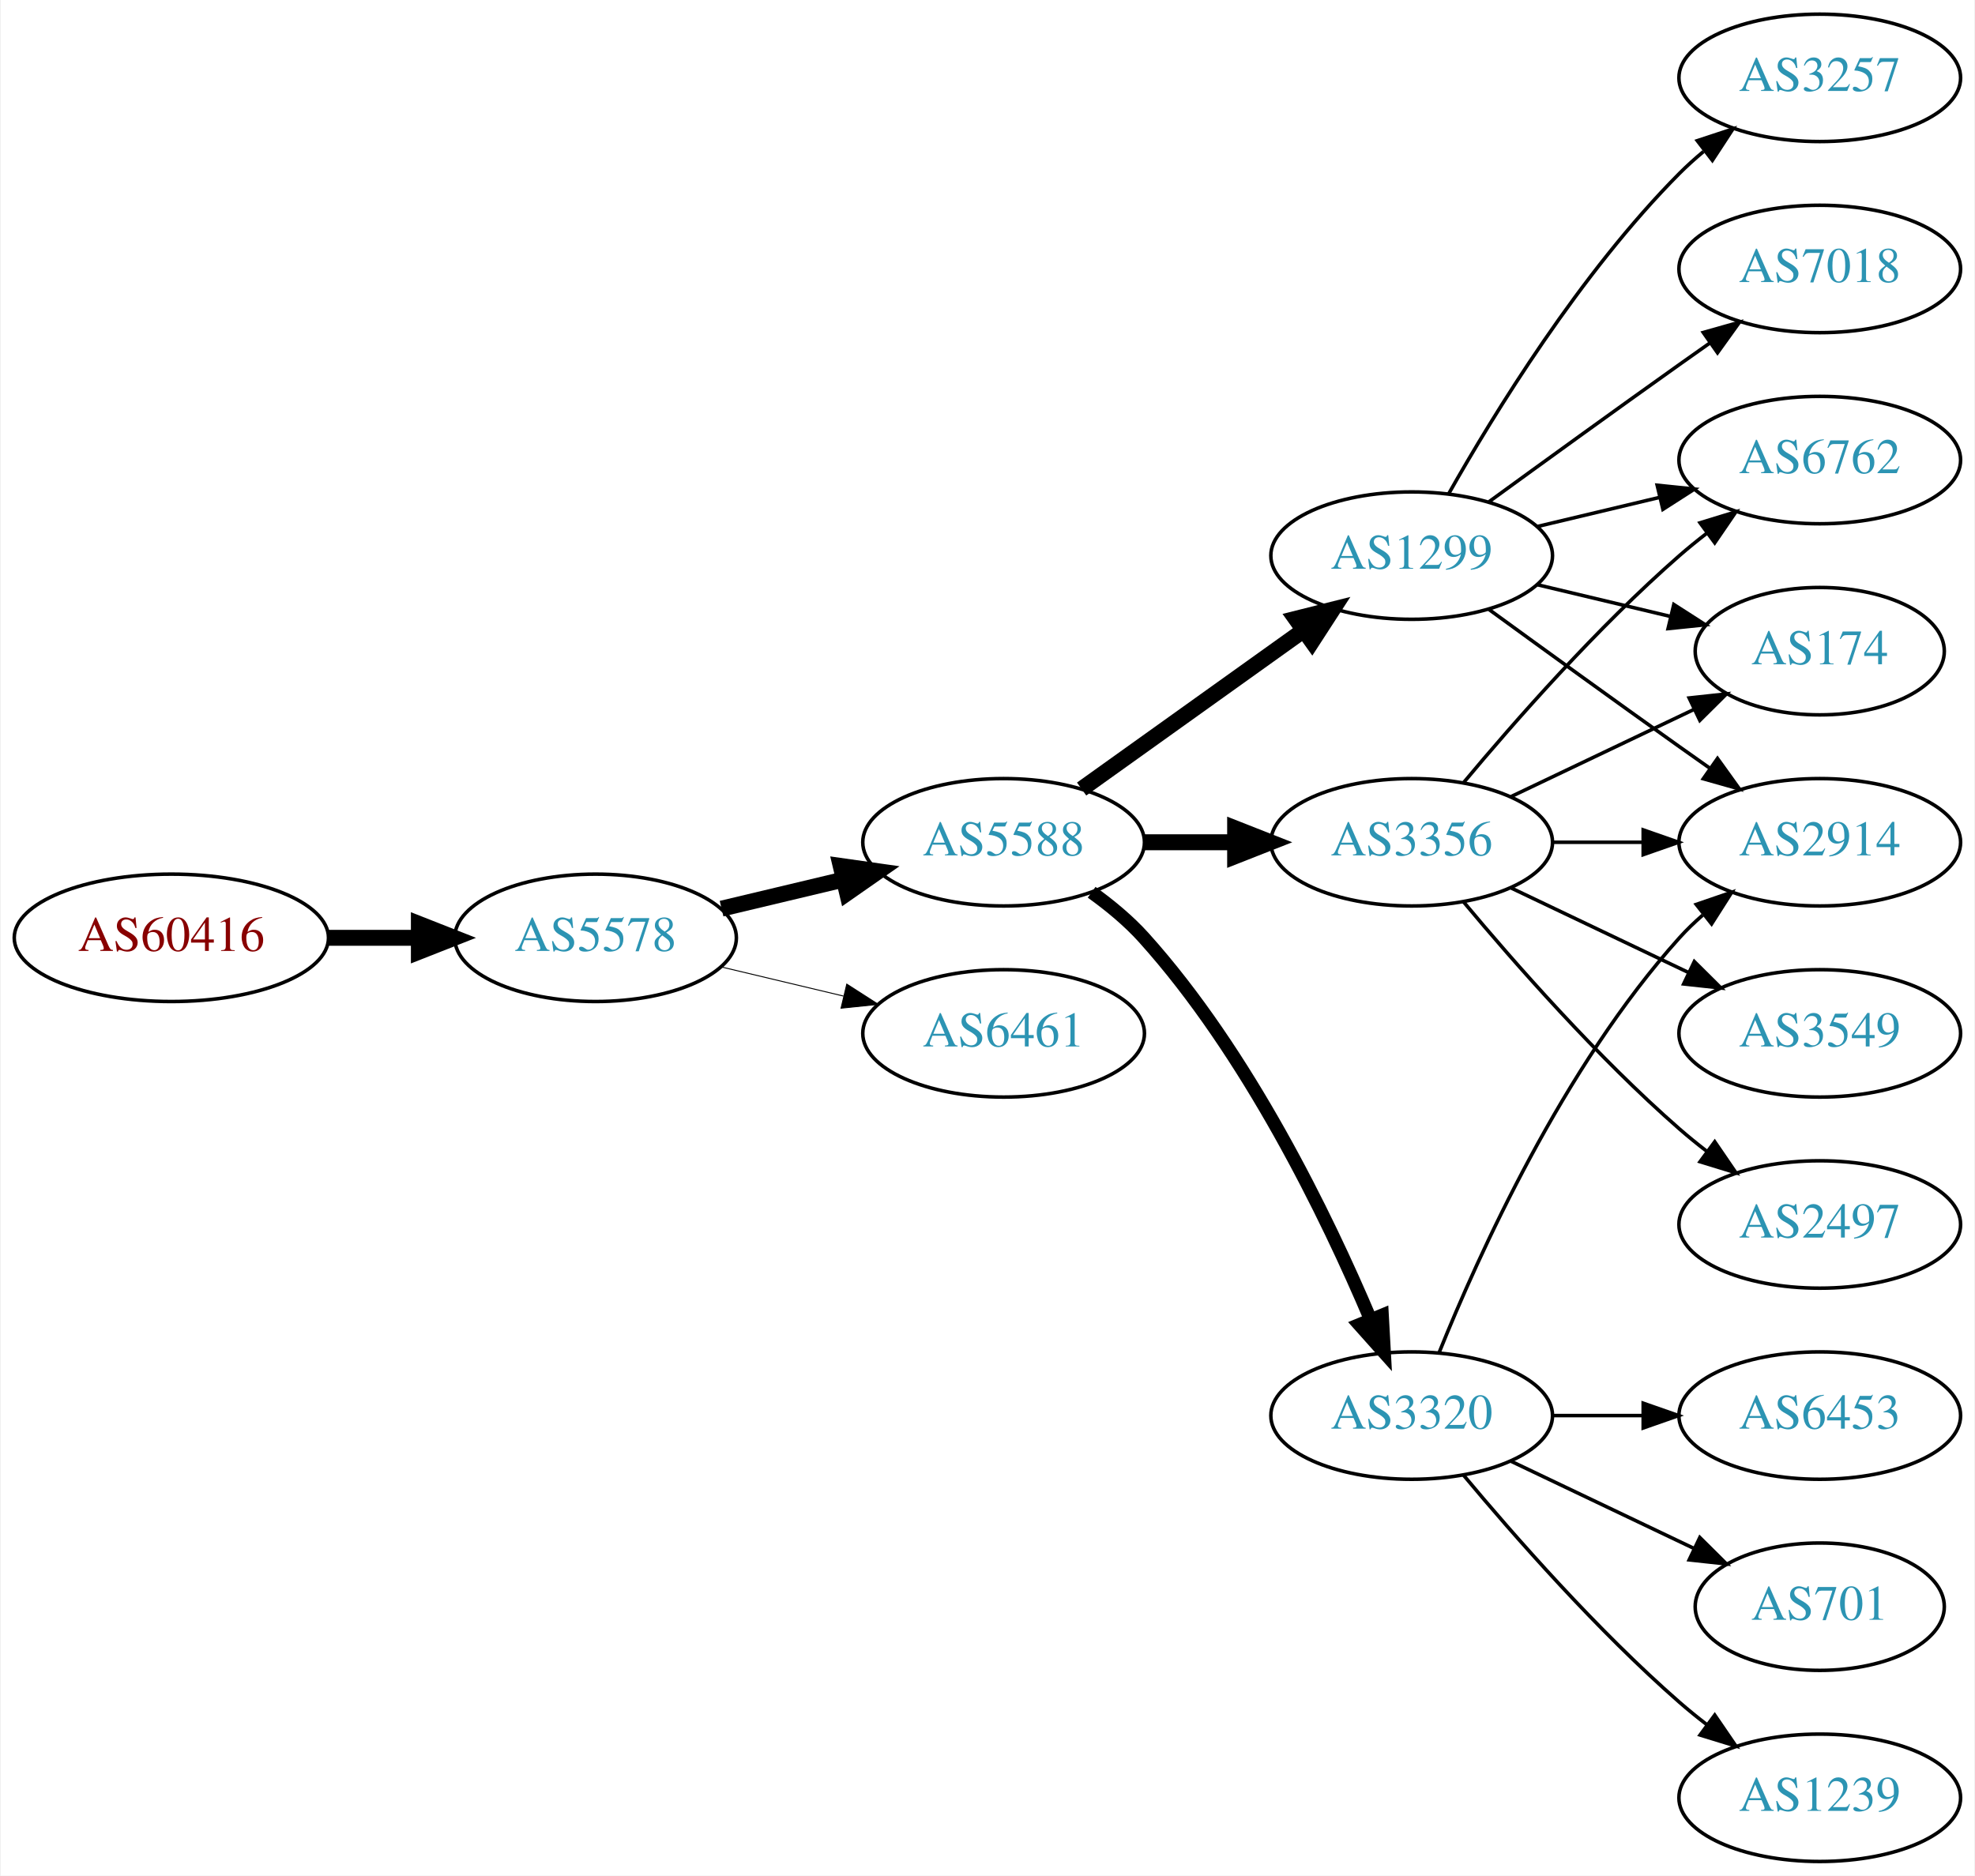
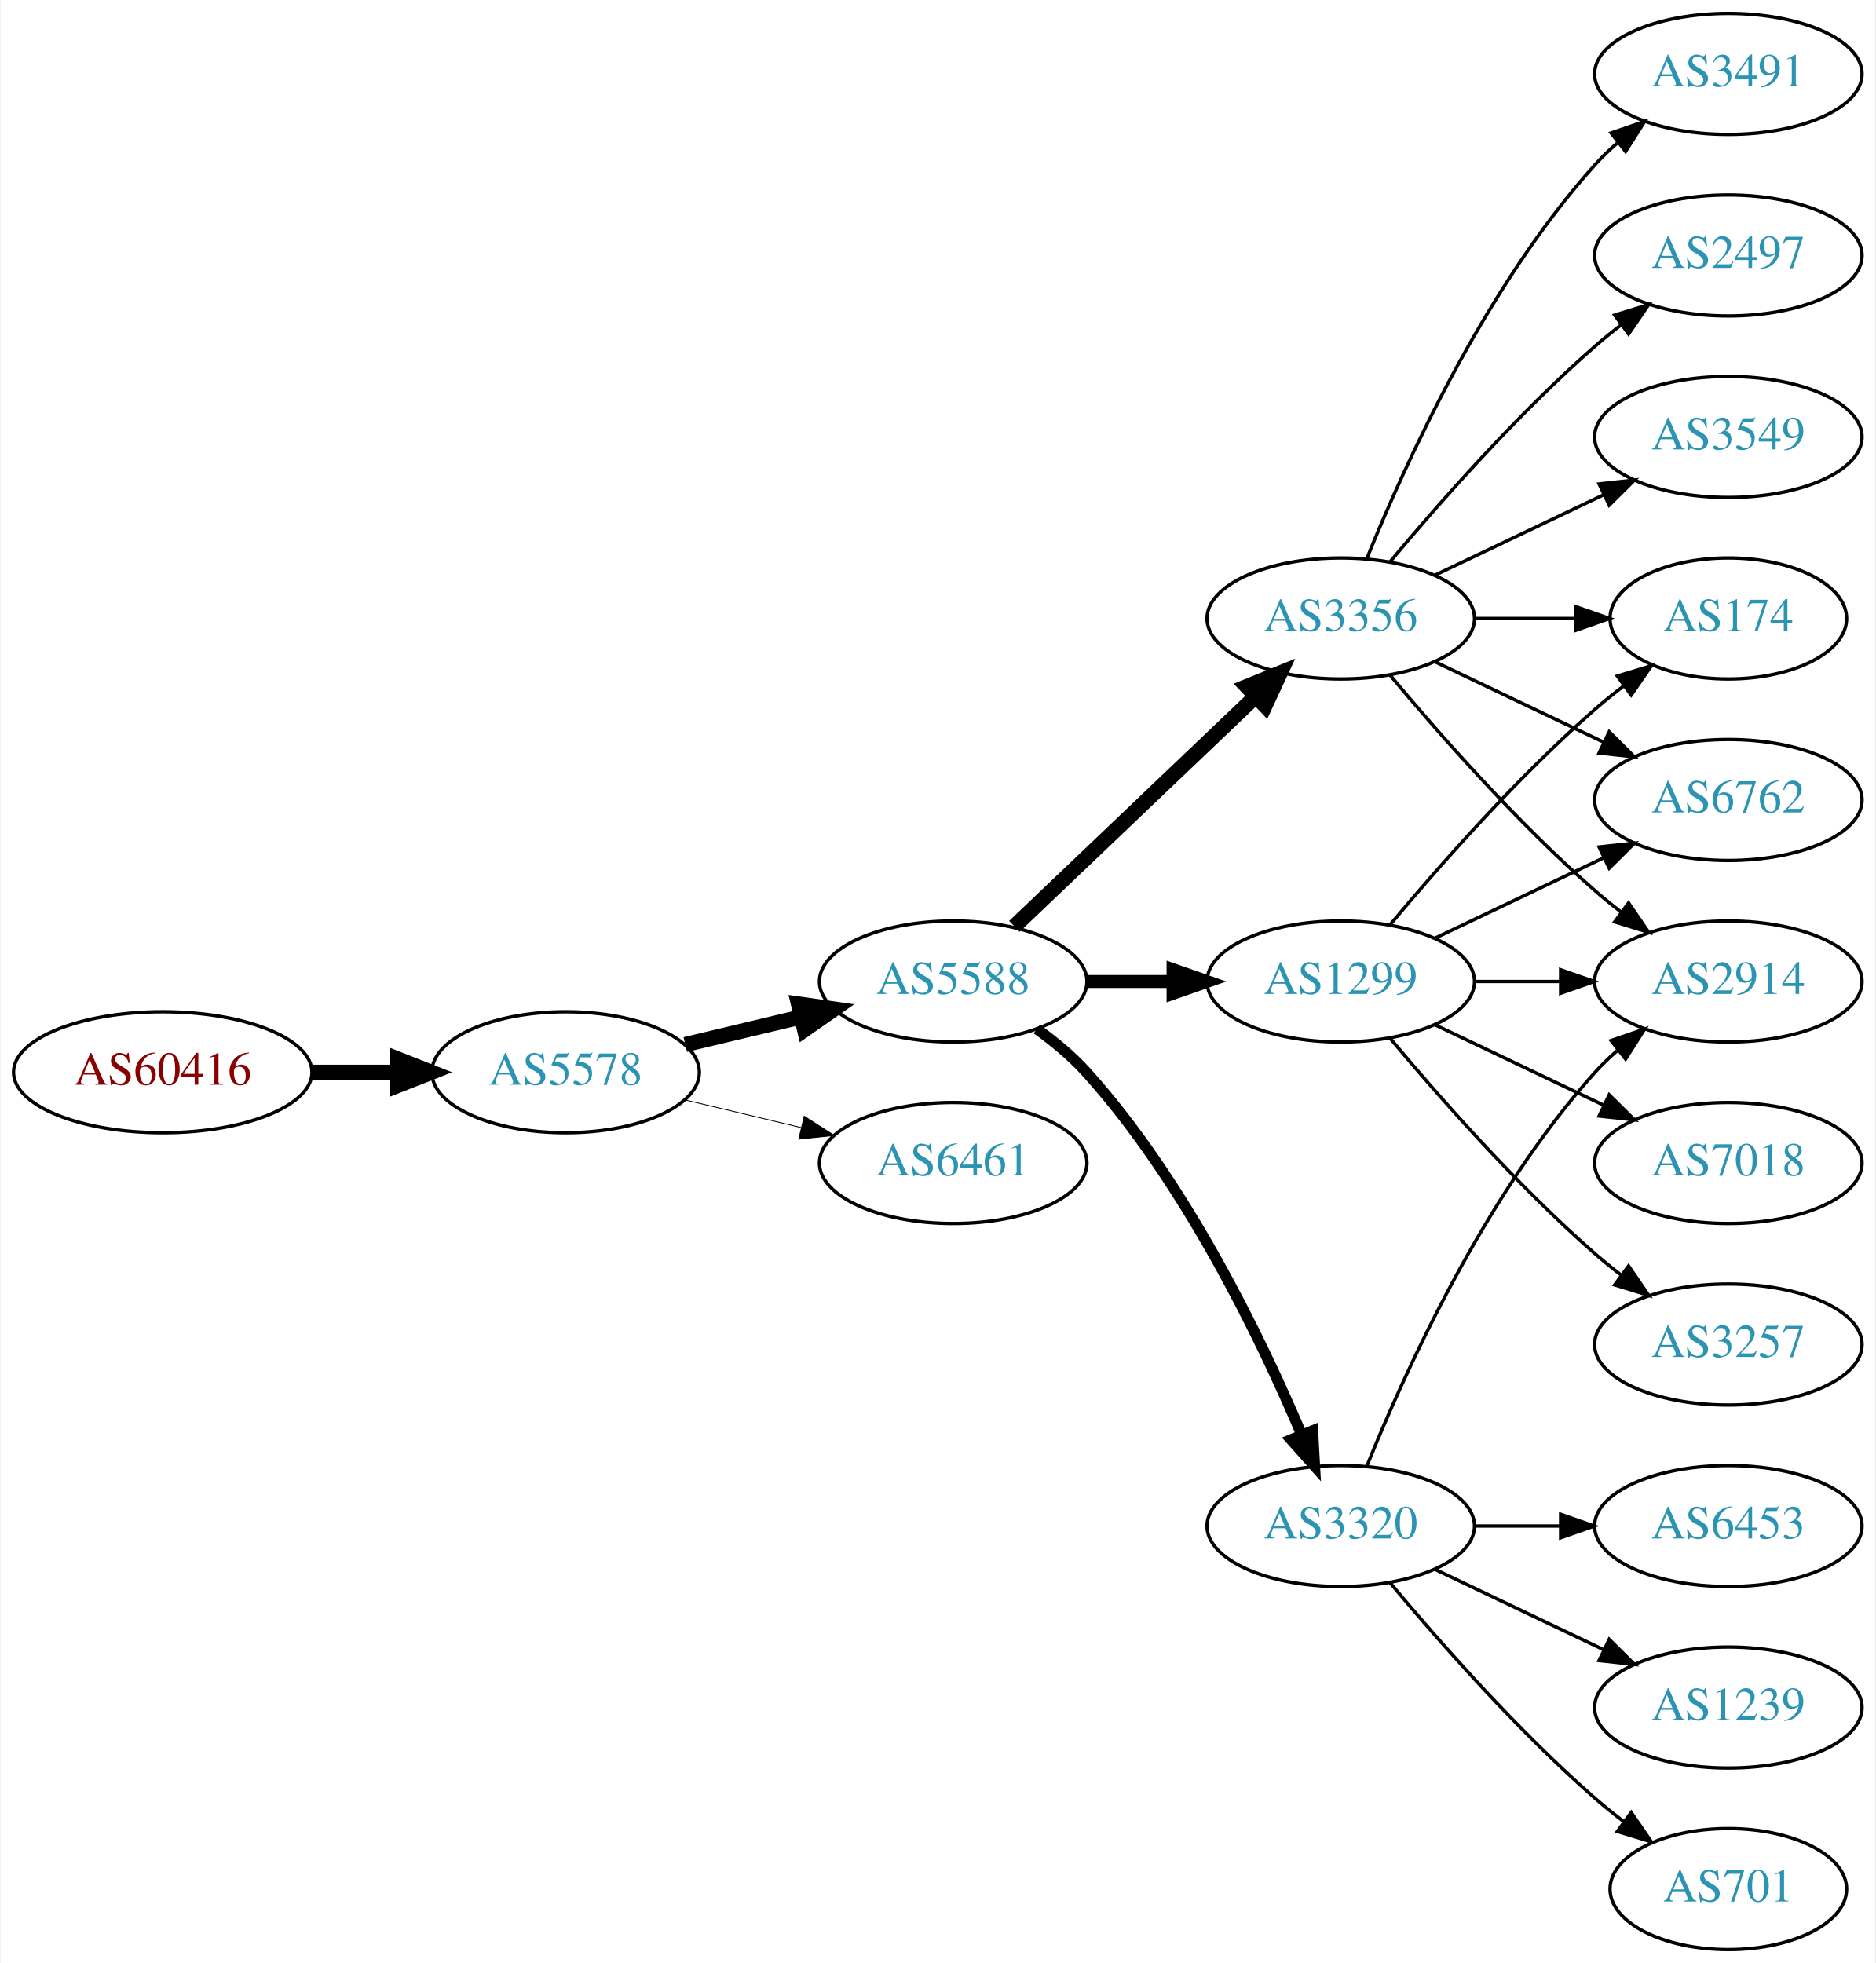
- <svg xmlns="http://www.w3.org/2000/svg" xmlns:xlink="http://www.w3.org/1999/xlink" width="558pt" height="530pt" viewBox="0.00 0.00 557.56 530.00">
-   <g id="graph0" class="graph" transform="scale(1 1) rotate(0) translate(4 526)">
-     <polygon fill="white" stroke="none" points="-4,4 -4,-526 553.564,-526 553.564,4 -4,4" />
+ <svg xmlns="http://www.w3.org/2000/svg" xmlns:xlink="http://www.w3.org/1999/xlink" width="558pt" height="584pt" viewBox="0.00 0.00 557.56 584.00">
+   <g id="graph0" class="graph" transform="scale(1 1) rotate(0) translate(4 580)">
+     <polygon fill="white" stroke="none" points="-4,4 -4,-580 553.564,-580 553.564,4 -4,4" />
    <g id="node1" class="node">
      <g id="a_node1">
        <a xlink:href="/asn/60416" xlink:title="AS60416 ~ TECSSK-AS [AT]">
          <ellipse fill="#ffffff" stroke="black" cx="44.196" cy="-261" rx="44.393" ry="18" />
          <text text-anchor="middle" x="44.196" y="-257.3" font-family="Times,serif" font-size="14.00" fill="#880000">AS60416</text>
        </a>
      </g>
    </g>
    <g id="node2" class="node">
      <g id="a_node2">
        <a xlink:href="/asn/5578" xlink:title="AS5578 ~ Bratislava, Slovak Republic [SK]">
          <ellipse fill="#ffffff" stroke="black" cx="164.039" cy="-261" rx="39.794" ry="18" />
          <text text-anchor="middle" x="164.039" y="-257.3" font-family="Times,serif" font-size="14.00" fill="#2c94b3">AS5578</text>
        </a>
      </g>
    </g>
    <g id="edge1" class="edge">
      <path fill="none" stroke="black" stroke-width="4.5" d="M88.407,-261C96.72,-261 105.482,-261 113.965,-261" />
      <polygon fill="black" stroke="black" stroke-width="4.5" points="114.123,-264.938 124.123,-261 114.123,-257.063 114.123,-264.938" />
    </g>
    <g id="node3" class="node">
      <g id="a_node3">
        <a xlink:href="/asn/5588" xlink:title="AS5588 ~ GTS Central Europe / Antel Germany [CZ]">
          <ellipse fill="#ffffff" stroke="black" cx="279.332" cy="-288" rx="39.794" ry="18" />
          <text text-anchor="middle" x="279.332" y="-284.3" font-family="Times,serif" font-size="14.00" fill="#2c94b3">AS5588</text>
        </a>
      </g>
    </g>
    <g id="edge2" class="edge">
      <path fill="none" stroke="black" stroke-width="4.5" d="M199.646,-269.248C210.517,-271.838 222.671,-274.735 234.114,-277.462" />
      <polygon fill="black" stroke="black" stroke-width="4.5" points="233.296,-281.315 243.936,-279.803 235.122,-273.654 233.296,-281.315" />
    </g>
    <g id="node4" class="node">
      <g id="a_node4">
        <a xlink:href="/asn/6461" xlink:title="AS6461 ~ Zayo Bandwidth [US]">
          <ellipse fill="#ffffff" stroke="black" cx="279.332" cy="-234" rx="39.794" ry="18" />
          <text text-anchor="middle" x="279.332" y="-230.3" font-family="Times,serif" font-size="14.00" fill="#2c94b3">AS6461</text>
        </a>
      </g>
    </g>
    <g id="edge3" class="edge">
-       <path fill="none" stroke="black" stroke-width="0.265" d="M199.646,-252.752C210.517,-250.162 222.671,-247.265 234.114,-244.538" />
-       <polygon fill="black" stroke="black" stroke-width="0.265" points="235.02,-247.92 243.936,-242.197 233.397,-241.111 235.02,-247.92" />
+       <path fill="none" stroke="black" stroke-width="0.25" d="M199.646,-252.752C210.517,-250.162 222.671,-247.265 234.114,-244.538" />
+       <polygon fill="black" stroke="black" stroke-width="0.25" points="235.02,-247.92 243.936,-242.197 233.397,-241.111 235.02,-247.92" />
    </g>
    <g id="node5" class="node">
      <g id="a_node5">
-         <a xlink:href="/asn/3356" xlink:title="AS3356 ~ Level 3 Parent, LLC [US]">
+         <a xlink:href="/asn/1299" xlink:title="AS1299 ~ Telia Carrier [EU]">
          <ellipse fill="#ffffff" stroke="black" cx="394.625" cy="-288" rx="39.794" ry="18" />
-           <text text-anchor="middle" x="394.625" y="-284.3" font-family="Times,serif" font-size="14.00" fill="#2c94b3">AS3356</text>
+           <text text-anchor="middle" x="394.625" y="-284.3" font-family="Times,serif" font-size="14.00" fill="#2c94b3">AS1299</text>
        </a>
      </g>
    </g>
    <g id="edge4" class="edge">
-       <path fill="none" stroke="black" stroke-width="4.5" d="M319.004,-288C327.207,-288 335.971,-288 344.503,-288" />
-       <polygon fill="black" stroke="black" stroke-width="4.5" points="344.742,-291.938 354.742,-288 344.742,-284.063 344.742,-291.938" />
+       <path fill="none" stroke="black" stroke-width="3.857" d="M319.004,-288C327.207,-288 335.971,-288 344.503,-288" />
+       <polygon fill="black" stroke="black" stroke-width="3.857" points="344.742,-291.5 354.742,-288 344.742,-284.5 344.742,-291.5" />
    </g>
    <g id="node6" class="node">
      <g id="a_node6">
-         <a xlink:href="/asn/1299" xlink:title="AS1299 ~ Telia Carrier [EU]">
-           <ellipse fill="#ffffff" stroke="black" cx="394.625" cy="-369" rx="39.794" ry="18" />
-           <text text-anchor="middle" x="394.625" y="-365.3" font-family="Times,serif" font-size="14.00" fill="#2c94b3">AS1299</text>
+         <a xlink:href="/asn/3356" xlink:title="AS3356 ~ Level 3 Parent, LLC [US]">
+           <ellipse fill="#ffffff" stroke="black" cx="394.625" cy="-396" rx="39.794" ry="18" />
+           <text text-anchor="middle" x="394.625" y="-392.3" font-family="Times,serif" font-size="14.00" fill="#2c94b3">AS3356</text>
        </a>
      </g>
    </g>
    <g id="edge5" class="edge">
-       <path fill="none" stroke="black" stroke-width="4.5" d="M301.376,-303.046C318.99,-315.639 344.329,-333.755 363.994,-347.816" />
-       <polygon fill="black" stroke="black" stroke-width="4.5" points="361.884,-351.147 372.309,-353.76 366.464,-344.741 361.884,-351.147" />
+       <path fill="none" stroke="black" stroke-width="4.5" d="M297.538,-304.403C316.614,-322.587 347.534,-352.063 369.131,-372.651" />
+       <polygon fill="black" stroke="black" stroke-width="4.5" points="366.672,-375.747 376.627,-379.797 372.106,-370.047 366.672,-375.747" />
    </g>
    <g id="node7" class="node">
      <g id="a_node7">
        <a xlink:href="/asn/3320" xlink:title="AS3320 ~ DTAG [DE]">
          <ellipse fill="#ffffff" stroke="black" cx="394.625" cy="-126" rx="39.794" ry="18" />
          <text text-anchor="middle" x="394.625" y="-122.3" font-family="Times,serif" font-size="14.00" fill="#2c94b3">AS3320</text>
        </a>
      </g>
    </g>
    <g id="edge6" class="edge">
-       <path fill="none" stroke="black" stroke-width="3.75" d="M304.205,-273.873C309.45,-270.104 314.706,-265.744 318.978,-261 348.314,-228.419 370.655,-182.305 382.951,-153.287" />
-       <polygon fill="black" stroke="black" stroke-width="3.75" points="386.293,-154.366 386.877,-143.787 379.823,-151.692 386.293,-154.366" />
+       <path fill="none" stroke="black" stroke-width="3.214" d="M304.205,-273.873C309.45,-270.104 314.706,-265.744 318.978,-261 348.314,-228.419 370.655,-182.305 382.951,-153.287" />
+       <polygon fill="black" stroke="black" stroke-width="3.214" points="386.293,-154.366 386.877,-143.787 379.823,-151.692 386.293,-154.366" />
    </g>
    <g id="node8" class="node">
      <g id="a_node8">
-         <a xlink:href="/asn/6762" xlink:title="AS6762 ~ TELECOM ITALIA SPARKLE S.p.A. [IT]">
-           <ellipse fill="#ffffff" stroke="black" cx="509.918" cy="-396" rx="39.794" ry="18" />
-           <text text-anchor="middle" x="509.918" y="-392.3" font-family="Times,serif" font-size="14.00" fill="#2c94b3">AS6762</text>
-         </a>
-       </g>
-     </g>
-     <g id="edge15" class="edge">
-       <path fill="none" stroke="black" d="M409.255,-304.817C423.537,-321.929 447.084,-348.745 470.271,-369 472.737,-371.154 475.375,-373.294 478.073,-375.372" />
-       <polygon fill="black" stroke="black" points="476.098,-378.264 486.227,-381.37 480.246,-372.625 476.098,-378.264" />
-     </g>
-     <g id="node9" class="node">
-       <g id="a_node9">
-         <a xlink:href="/asn/174" xlink:title="AS174 ~ Cogent Communications [US]">
-           <ellipse fill="#ffffff" stroke="black" cx="509.918" cy="-342" rx="35.194" ry="18" />
-           <text text-anchor="middle" x="509.918" y="-338.3" font-family="Times,serif" font-size="14.00" fill="#2c94b3">AS174</text>
-         </a>
-       </g>
-     </g>
-     <g id="edge12" class="edge">
-       <path fill="none" stroke="black" d="M422.761,-300.934C438.193,-308.29 457.678,-317.577 474.213,-325.459" />
-       <polygon fill="black" stroke="black" points="473.022,-328.768 483.555,-329.911 476.034,-322.449 473.022,-328.768" />
-     </g>
-     <g id="node10" class="node">
-       <g id="a_node10">
        <a xlink:href="/asn/2914" xlink:title="AS2914 ~ NTT America, Inc. [US]">
          <ellipse fill="#ffffff" stroke="black" cx="509.918" cy="-288" rx="39.794" ry="18" />
          <text text-anchor="middle" x="509.918" y="-284.3" font-family="Times,serif" font-size="14.00" fill="#2c94b3">AS2914</text>
        </a>
      </g>
    </g>
-     <g id="edge13" class="edge">
+     <g id="edge7" class="edge">
      <path fill="none" stroke="black" d="M434.297,-288C442.5,-288 451.264,-288 459.796,-288" />
      <polygon fill="black" stroke="black" points="460.035,-291.5 470.035,-288 460.035,-284.5 460.035,-291.5" />
    </g>
+     <g id="node9" class="node">
+       <g id="a_node9">
+         <a xlink:href="/asn/6762" xlink:title="AS6762 ~ TELECOM ITALIA SPARKLE S.p.A. [IT]">
+           <ellipse fill="#ffffff" stroke="black" cx="509.918" cy="-342" rx="39.794" ry="18" />
+           <text text-anchor="middle" x="509.918" y="-338.3" font-family="Times,serif" font-size="14.00" fill="#2c94b3">AS6762</text>
+         </a>
+       </g>
+     </g>
+     <g id="edge8" class="edge">
+       <path fill="none" stroke="black" d="M422.761,-300.934C437.755,-308.081 456.576,-317.052 472.799,-324.785" />
+       <polygon fill="black" stroke="black" points="471.469,-328.028 482.002,-329.171 474.481,-321.709 471.469,-328.028" />
+     </g>
+     <g id="node10" class="node">
+       <g id="a_node10">
+         <a xlink:href="/asn/174" xlink:title="AS174 ~ Cogent Communications [US]">
+           <ellipse fill="#ffffff" stroke="black" cx="509.918" cy="-396" rx="35.194" ry="18" />
+           <text text-anchor="middle" x="509.918" y="-392.3" font-family="Times,serif" font-size="14.00" fill="#2c94b3">AS174</text>
+         </a>
+       </g>
+     </g>
+     <g id="edge9" class="edge">
+       <path fill="none" stroke="black" d="M409.255,-304.817C423.537,-321.929 447.084,-348.745 470.271,-369 472.941,-371.332 475.814,-373.648 478.744,-375.886" />
+       <polygon fill="black" stroke="black" points="476.895,-378.87 487.035,-381.939 481.022,-373.216 476.895,-378.87" />
+     </g>
+     <g id="node11" class="node">
+       <g id="a_node11">
+         <a xlink:href="/asn/7018" xlink:title="AS7018 ~ AT&amp;T Services, Inc. [US]">
+           <ellipse fill="#ffffff" stroke="black" cx="509.918" cy="-234" rx="39.794" ry="18" />
+           <text text-anchor="middle" x="509.918" y="-230.3" font-family="Times,serif" font-size="14.00" fill="#2c94b3">AS7018</text>
+         </a>
+       </g>
+     </g>
+     <g id="edge10" class="edge">
+       <path fill="none" stroke="black" d="M422.761,-275.066C437.755,-267.919 456.576,-258.948 472.799,-251.215" />
+       <polygon fill="black" stroke="black" points="474.481,-254.291 482.002,-246.829 471.469,-247.972 474.481,-254.291" />
+     </g>
+     <g id="node12" class="node">
+       <g id="a_node12">
+         <a xlink:href="/asn/3257" xlink:title="AS3257 ~ GTT [DE]">
+           <ellipse fill="#ffffff" stroke="black" cx="509.918" cy="-180" rx="39.794" ry="18" />
+           <text text-anchor="middle" x="509.918" y="-176.3" font-family="Times,serif" font-size="14.00" fill="#2c94b3">AS3257</text>
+         </a>
+       </g>
+     </g>
+     <g id="edge11" class="edge">
+       <path fill="none" stroke="black" d="M409.255,-271.183C423.537,-254.071 447.084,-227.255 470.271,-207 472.737,-204.846 475.375,-202.706 478.073,-200.628" />
+       <polygon fill="black" stroke="black" points="480.246,-203.375 486.227,-194.63 476.098,-197.736 480.246,-203.375" />
+     </g>
+     <g id="edge12" class="edge">
+       <path fill="none" stroke="black" d="M409.255,-379.183C423.537,-362.071 447.084,-335.255 470.271,-315 472.737,-312.846 475.375,-310.706 478.073,-308.628" />
+       <polygon fill="black" stroke="black" points="480.246,-311.375 486.227,-302.63 476.098,-305.736 480.246,-311.375" />
+     </g>
+     <g id="edge14" class="edge">
+       <path fill="none" stroke="black" d="M422.761,-383.066C437.755,-375.919 456.576,-366.948 472.799,-359.215" />
+       <polygon fill="black" stroke="black" points="474.481,-362.291 482.002,-354.829 471.469,-355.972 474.481,-362.291" />
+     </g>
+     <g id="edge16" class="edge">
+       <path fill="none" stroke="black" d="M434.297,-396C444.002,-396 454.493,-396 464.456,-396" />
+       <polygon fill="black" stroke="black" points="464.592,-399.5 474.592,-396 464.592,-392.5 464.592,-399.5" />
+     </g>
    <g id="node13" class="node">
      <g id="a_node13">
-         <a xlink:href="/asn/2497" xlink:title="AS2497 ~ Internet Initiative Japan Inc. [JP]">
-           <ellipse fill="#ffffff" stroke="black" cx="509.918" cy="-180" rx="39.794" ry="18" />
-           <text text-anchor="middle" x="509.918" y="-176.3" font-family="Times,serif" font-size="14.00" fill="#2c94b3">AS2497</text>
-         </a>
-       </g>
-     </g>
-     <g id="edge14" class="edge">
-       <path fill="none" stroke="black" d="M409.255,-271.183C423.537,-254.071 447.084,-227.255 470.271,-207 472.737,-204.846 475.375,-202.706 478.073,-200.628" />
-       <polygon fill="black" stroke="black" points="480.246,-203.375 486.227,-194.63 476.098,-197.736 480.246,-203.375" />
+         <a xlink:href="/asn/3491" xlink:title="AS3491 ~ PCCW Global, Inc. [US]">
+           <ellipse fill="#ffffff" stroke="black" cx="509.918" cy="-558" rx="39.794" ry="18" />
+           <text text-anchor="middle" x="509.918" y="-554.3" font-family="Times,serif" font-size="14.00" fill="#2c94b3">AS3491</text>
+         </a>
+       </g>
+     </g>
+     <g id="edge13" class="edge">
+       <path fill="none" stroke="black" d="M402.372,-413.787C413.423,-441.243 437.476,-494.578 470.271,-531 472.273,-533.224 474.492,-535.363 476.825,-537.397" />
+       <polygon fill="black" stroke="black" points="475.023,-540.433 485.044,-543.873 479.355,-534.935 475.023,-540.433" />
    </g>
    <g id="node14" class="node">
      <g id="a_node14">
+         <a xlink:href="/asn/2497" xlink:title="AS2497 ~ Internet Initiative Japan Inc. [JP]">
+           <ellipse fill="#ffffff" stroke="black" cx="509.918" cy="-504" rx="39.794" ry="18" />
+           <text text-anchor="middle" x="509.918" y="-500.3" font-family="Times,serif" font-size="14.00" fill="#2c94b3">AS2497</text>
+         </a>
+       </g>
+     </g>
+     <g id="edge15" class="edge">
+       <path fill="none" stroke="black" d="M409.255,-412.817C423.537,-429.929 447.084,-456.745 470.271,-477 472.737,-479.154 475.375,-481.294 478.073,-483.372" />
+       <polygon fill="black" stroke="black" points="476.098,-486.264 486.227,-489.37 480.246,-480.625 476.098,-486.264" />
+     </g>
+     <g id="node15" class="node">
+       <g id="a_node15">
        <a xlink:href="/asn/3549" xlink:title="AS3549 ~ Level 3 Parent, LLC [US]">
-           <ellipse fill="#ffffff" stroke="black" cx="509.918" cy="-234" rx="39.794" ry="18" />
-           <text text-anchor="middle" x="509.918" y="-230.3" font-family="Times,serif" font-size="14.00" fill="#2c94b3">AS3549</text>
-         </a>
-       </g>
-     </g>
-     <g id="edge16" class="edge">
-       <path fill="none" stroke="black" d="M422.761,-275.066C437.755,-267.919 456.576,-258.948 472.799,-251.215" />
-       <polygon fill="black" stroke="black" points="474.481,-254.291 482.002,-246.829 471.469,-247.972 474.481,-254.291" />
-     </g>
-     <g id="edge7" class="edge">
-       <path fill="none" stroke="black" d="M430.232,-377.248C441.103,-379.838 453.257,-382.735 464.7,-385.462" />
-       <polygon fill="black" stroke="black" points="463.983,-388.889 474.522,-387.803 465.606,-382.08 463.983,-388.889" />
-     </g>
-     <g id="edge8" class="edge">
-       <path fill="none" stroke="black" d="M430.232,-360.752C442.026,-357.942 455.331,-354.771 467.599,-351.847" />
-       <polygon fill="black" stroke="black" points="468.687,-355.186 477.604,-349.463 467.065,-348.376 468.687,-355.186" />
-     </g>
-     <g id="edge9" class="edge">
-       <path fill="none" stroke="black" d="M416.473,-353.778C431.407,-342.909 452.02,-327.975 470.271,-315 473.091,-312.995 476.034,-310.915 478.983,-308.841" />
-       <polygon fill="black" stroke="black" points="481.029,-311.681 487.207,-303.074 477.01,-305.95 481.029,-311.681" />
-     </g>
-     <g id="node11" class="node">
-       <g id="a_node11">
-         <a xlink:href="/asn/3257" xlink:title="AS3257 ~ GTT [DE]">
-           <ellipse fill="#ffffff" stroke="black" cx="509.918" cy="-504" rx="39.794" ry="18" />
-           <text text-anchor="middle" x="509.918" y="-500.3" font-family="Times,serif" font-size="14.00" fill="#2c94b3">AS3257</text>
-         </a>
-       </g>
-     </g>
-     <g id="edge10" class="edge">
-       <path fill="none" stroke="black" d="M405.084,-386.49C417.866,-409.096 442.298,-448.886 470.271,-477 472.382,-479.121 474.678,-481.188 477.063,-483.171" />
-       <polygon fill="black" stroke="black" points="475.316,-486.242 485.379,-489.556 479.579,-480.69 475.316,-486.242" />
-     </g>
-     <g id="node12" class="node">
-       <g id="a_node12">
-         <a xlink:href="/asn/7018" xlink:title="AS7018 ~ AT&amp;T Services, Inc. [US]">
          <ellipse fill="#ffffff" stroke="black" cx="509.918" cy="-450" rx="39.794" ry="18" />
-           <text text-anchor="middle" x="509.918" y="-446.3" font-family="Times,serif" font-size="14.00" fill="#2c94b3">AS7018</text>
-         </a>
-       </g>
-     </g>
-     <g id="edge11" class="edge">
-       <path fill="none" stroke="black" d="M416.473,-384.222C431.407,-395.091 452.02,-410.025 470.271,-423 473.091,-425.005 476.034,-427.085 478.983,-429.159" />
-       <polygon fill="black" stroke="black" points="477.01,-432.05 487.207,-434.926 481.029,-426.319 477.01,-432.05" />
-     </g>
-     <g id="edge20" class="edge">
+           <text text-anchor="middle" x="509.918" y="-446.3" font-family="Times,serif" font-size="14.00" fill="#2c94b3">AS3549</text>
+         </a>
+       </g>
+     </g>
+     <g id="edge17" class="edge">
+       <path fill="none" stroke="black" d="M422.761,-408.934C437.755,-416.081 456.576,-425.052 472.799,-432.785" />
+       <polygon fill="black" stroke="black" points="471.469,-436.028 482.002,-437.171 474.481,-429.709 471.469,-436.028" />
+     </g>
+     <g id="edge21" class="edge">
      <path fill="none" stroke="black" d="M402.372,-143.787C413.423,-171.243 437.476,-224.578 470.271,-261 472.273,-263.224 474.492,-265.363 476.825,-267.397" />
      <polygon fill="black" stroke="black" points="475.023,-270.433 485.044,-273.873 479.355,-264.935 475.023,-270.433" />
    </g>
-     <g id="node15" class="node">
-       <g id="a_node15">
+     <g id="node16" class="node">
+       <g id="a_node16">
        <a xlink:href="/asn/6453" xlink:title="AS6453 ~ TATA COMMUNICATIONS (AMERICA) INC [US]">
          <ellipse fill="#ffffff" stroke="black" cx="509.918" cy="-126" rx="39.794" ry="18" />
          <text text-anchor="middle" x="509.918" y="-122.3" font-family="Times,serif" font-size="14.00" fill="#2c94b3">AS6453</text>
        </a>
      </g>
    </g>
-     <g id="edge17" class="edge">
+     <g id="edge18" class="edge">
      <path fill="none" stroke="black" d="M434.297,-126C442.5,-126 451.264,-126 459.796,-126" />
      <polygon fill="black" stroke="black" points="460.035,-129.5 470.035,-126 460.035,-122.5 460.035,-129.5" />
-     </g>
-     <g id="node16" class="node">
-       <g id="a_node16">
-         <a xlink:href="/asn/701" xlink:title="AS701 ~ UUNET [US]">
-           <ellipse fill="#ffffff" stroke="black" cx="509.918" cy="-72" rx="35.194" ry="18" />
-           <text text-anchor="middle" x="509.918" y="-68.3" font-family="Times,serif" font-size="14.00" fill="#2c94b3">AS701</text>
-         </a>
-       </g>
-     </g>
-     <g id="edge18" class="edge">
-       <path fill="none" stroke="black" d="M422.761,-113.066C438.193,-105.71 457.678,-96.423 474.213,-88.541" />
-       <polygon fill="black" stroke="black" points="476.034,-91.551 483.555,-84.089 473.022,-85.232 476.034,-91.551" />
    </g>
    <g id="node17" class="node">
      <g id="a_node17">
        <a xlink:href="/asn/1239" xlink:title="AS1239 ~ Sprint [US]">
-           <ellipse fill="#ffffff" stroke="black" cx="509.918" cy="-18" rx="39.794" ry="18" />
-           <text text-anchor="middle" x="509.918" y="-14.3" font-family="Times,serif" font-size="14.00" fill="#2c94b3">AS1239</text>
+           <ellipse fill="#ffffff" stroke="black" cx="509.918" cy="-72" rx="39.794" ry="18" />
+           <text text-anchor="middle" x="509.918" y="-68.3" font-family="Times,serif" font-size="14.00" fill="#2c94b3">AS1239</text>
        </a>
      </g>
    </g>
    <g id="edge19" class="edge">
-       <path fill="none" stroke="black" d="M409.255,-109.183C423.537,-92.071 447.084,-65.255 470.271,-45 472.737,-42.846 475.375,-40.706 478.073,-38.628" />
-       <polygon fill="black" stroke="black" points="480.246,-41.375 486.227,-32.63 476.098,-35.736 480.246,-41.375" />
+       <path fill="none" stroke="black" d="M422.761,-113.066C437.755,-105.919 456.576,-96.948 472.799,-89.215" />
+       <polygon fill="black" stroke="black" points="474.481,-92.291 482.002,-84.829 471.469,-85.972 474.481,-92.291" />
+     </g>
+     <g id="node18" class="node">
+       <g id="a_node18">
+         <a xlink:href="/asn/701" xlink:title="AS701 ~ UUNET [US]">
+           <ellipse fill="#ffffff" stroke="black" cx="509.918" cy="-18" rx="35.194" ry="18" />
+           <text text-anchor="middle" x="509.918" y="-14.3" font-family="Times,serif" font-size="14.00" fill="#2c94b3">AS701</text>
+         </a>
+       </g>
+     </g>
+     <g id="edge20" class="edge">
+       <path fill="none" stroke="black" d="M409.255,-109.183C423.537,-92.071 447.084,-65.255 470.271,-45 472.941,-42.668 475.814,-40.352 478.744,-38.114" />
+       <polygon fill="black" stroke="black" points="481.022,-40.784 487.035,-32.061 476.895,-35.13 481.022,-40.784" />
    </g>
  </g>
</svg>
